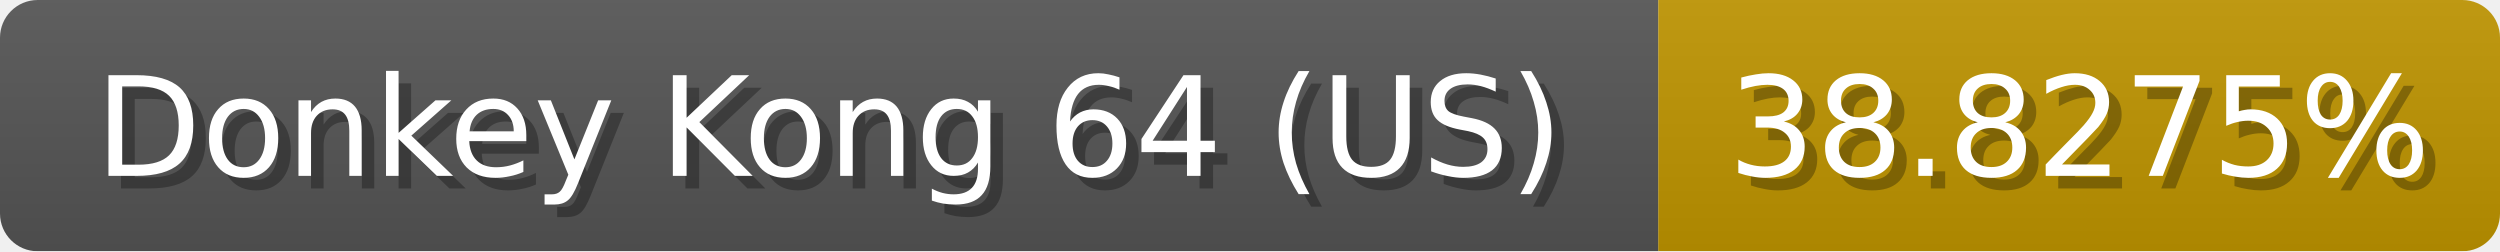
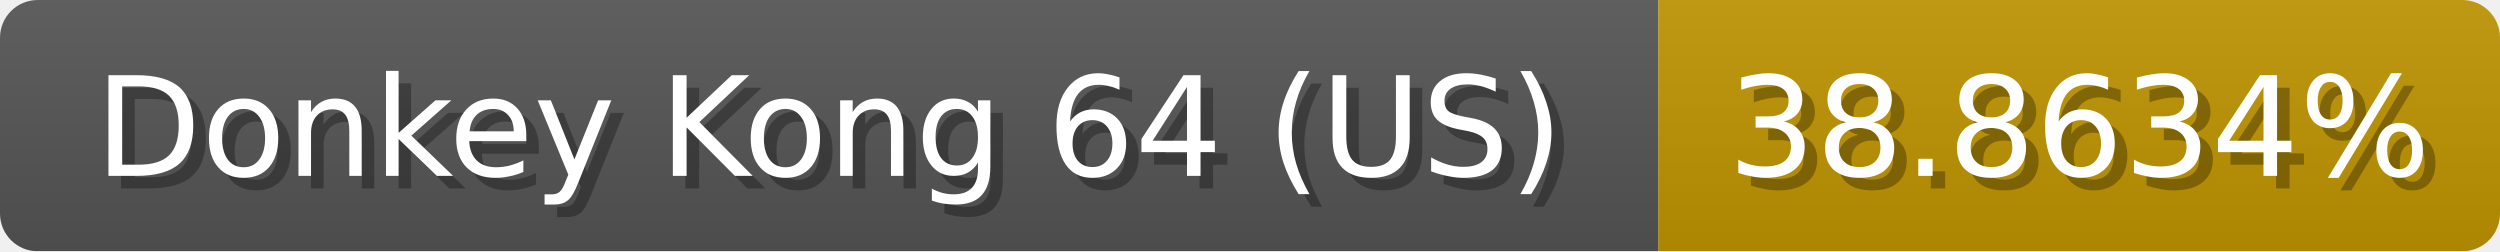
<svg xmlns="http://www.w3.org/2000/svg" width="199" height="20">
  <linearGradient id="b" x2="0" y2="100%">
    <stop offset="0" stop-color="#bbb" stop-opacity=".1" />
    <stop offset="1" stop-opacity=".1" />
  </linearGradient>
  <mask id="anybadge_1">
    <rect width="199" height="20" rx="3" fill="#fff" />
  </mask>
  <g mask="url(#anybadge_1)">
    <path fill="#555" d="M0 0h132v20H0z" />
    <path fill="#c09500" d="M132 0h67v20H132z" />
    <path fill="url(#b)" d="M0 0h199v20H0z" />
  </g>
  <g fill="#fff" text-anchor="middle" font-family="DejaVu Sans,Verdana,Geneva,sans-serif" font-size="11">
    <text x="67.0" y="15" fill="#010101" fill-opacity=".3">Donkey Kong 64 (US)</text>
    <text x="66.0" y="14">Donkey Kong 64 (US)</text>
  </g>
  <g fill="#fff" text-anchor="middle" font-family="DejaVu Sans,Verdana,Geneva,sans-serif" font-size="11">
-     <text x="166.5" y="15" fill="#010101" fill-opacity=".3">38.8275%</text>
-     <text x="165.5" y="14">38.8275%</text>
+     <text x="166.5" y="15" fill="#010101" fill-opacity=".3">38.8634%</text>
+     <text x="165.5" y="14">38.8634%</text>
  </g>
</svg>
